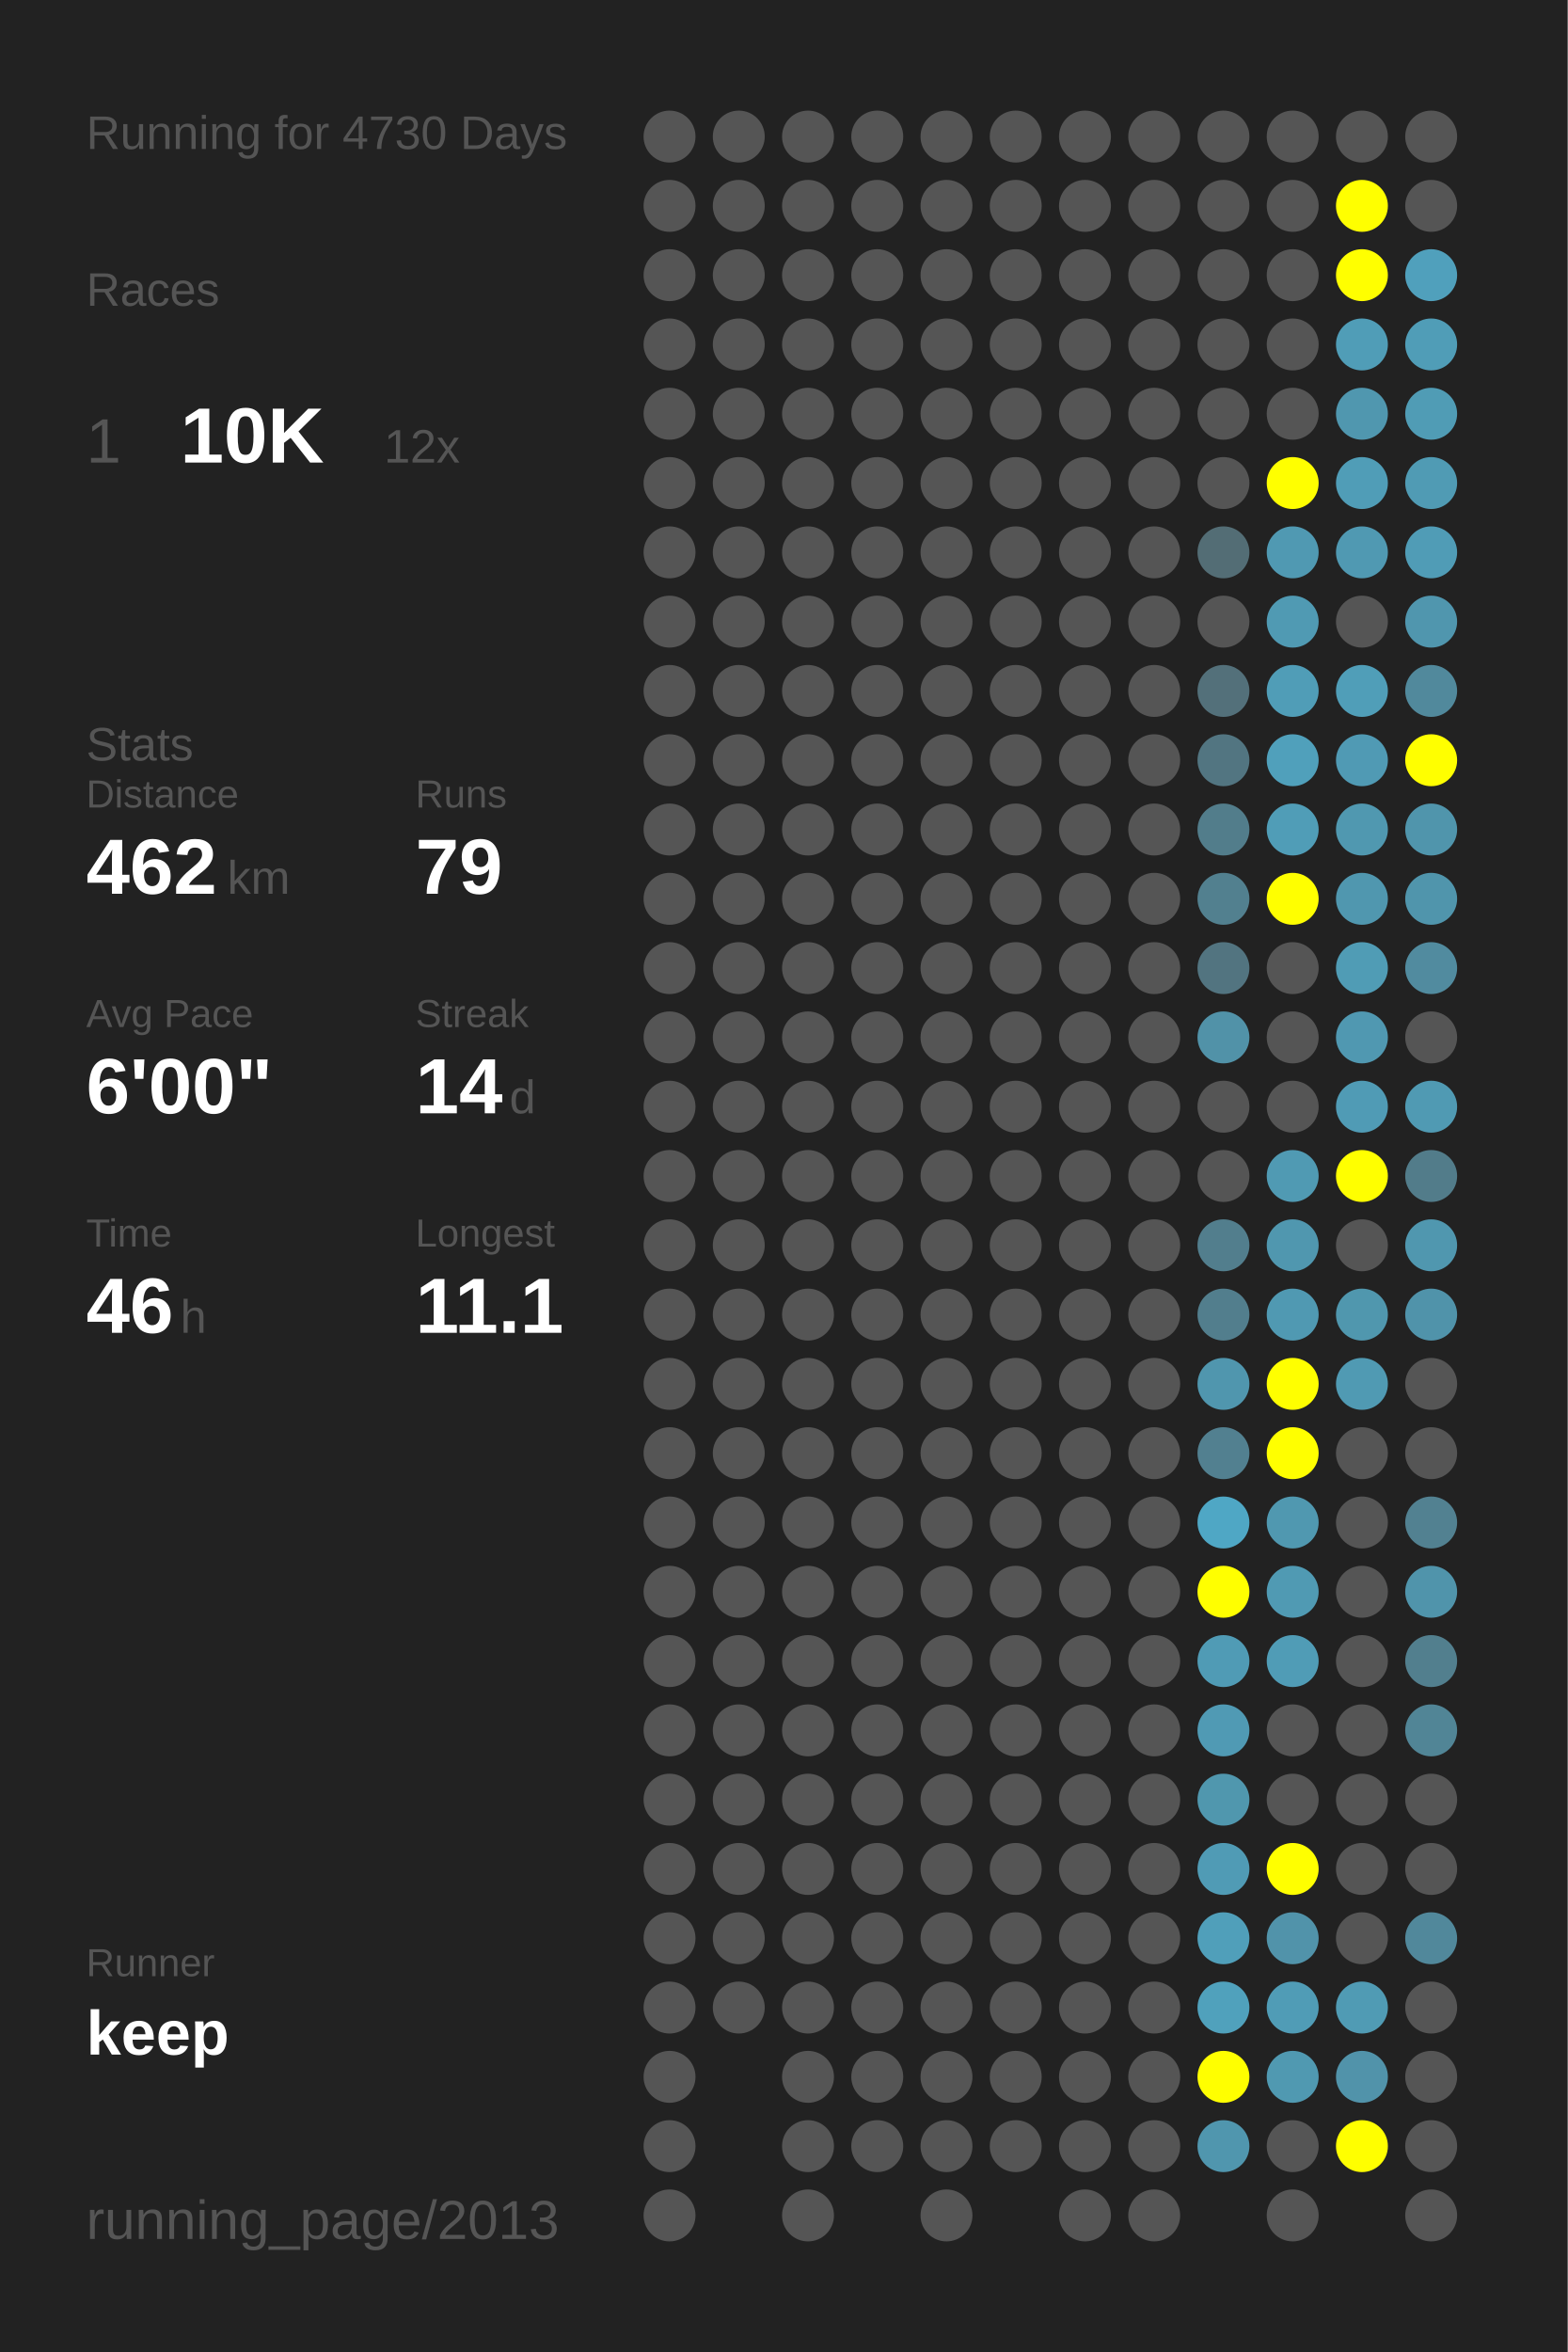
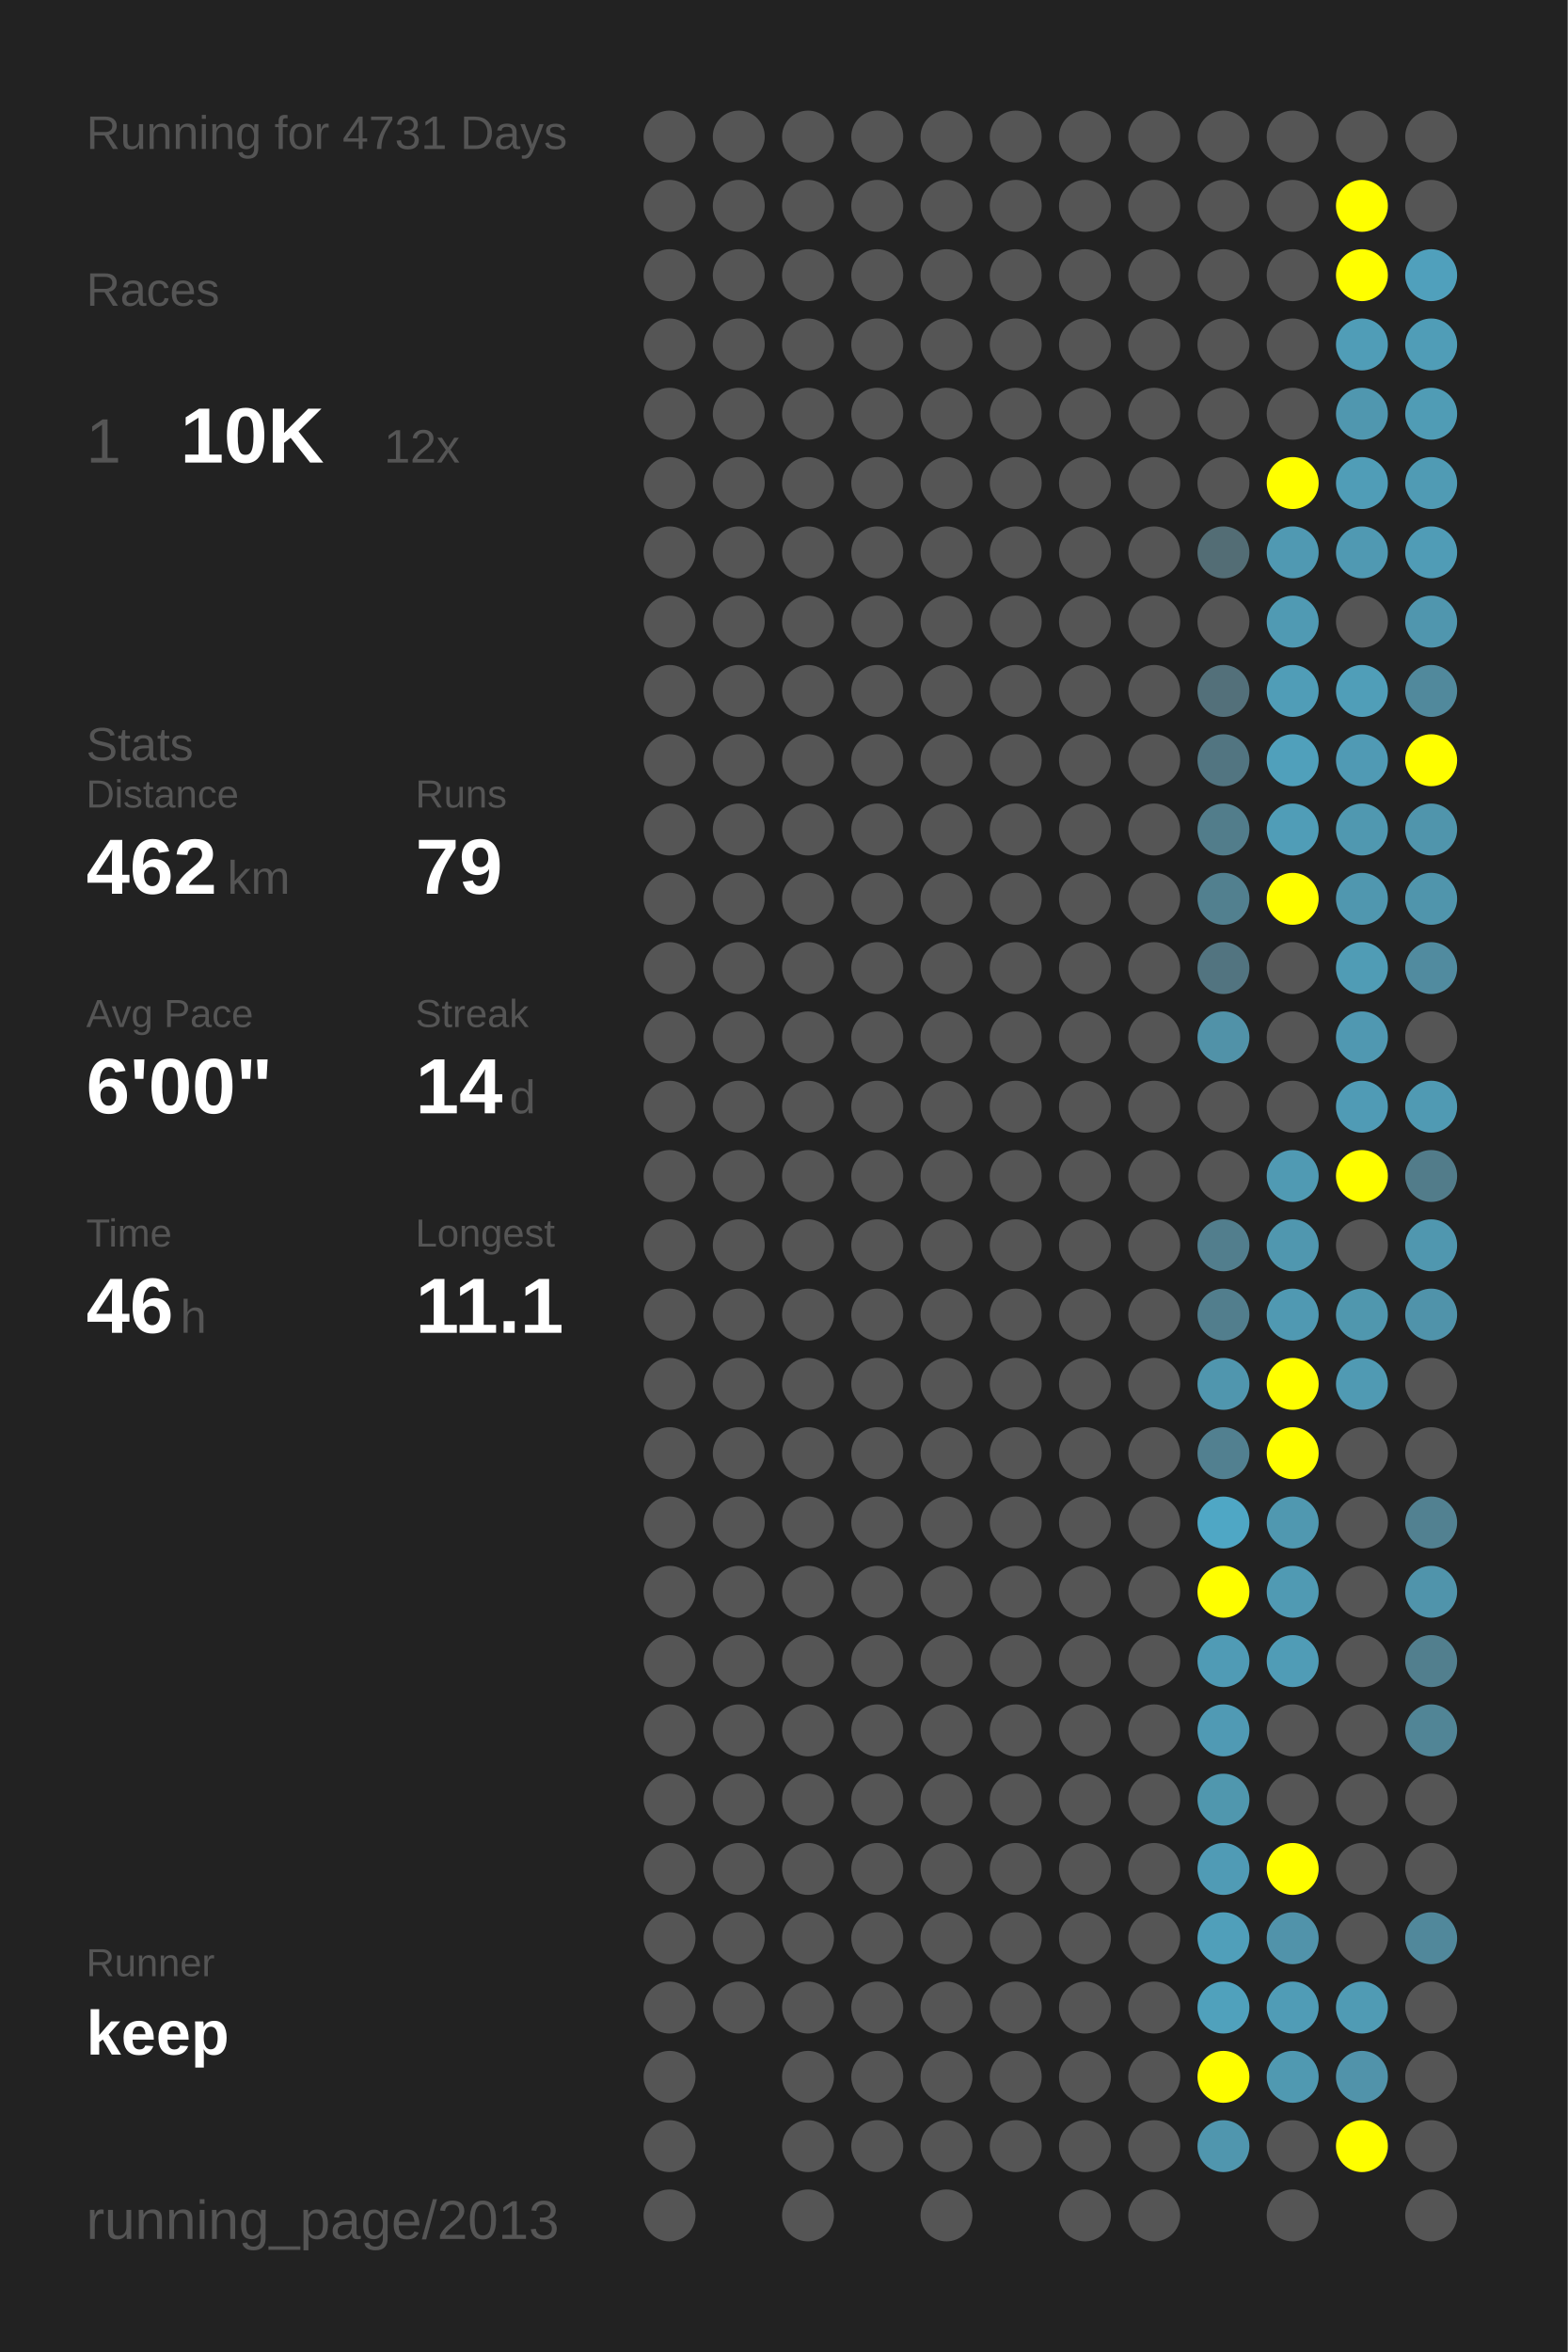
<svg xmlns="http://www.w3.org/2000/svg" baseProfile="full" height="300mm" version="1.1" viewBox="0,0,200,300" width="200mm">
  <defs />
  <rect fill="#222222" height="300" width="200" x="0" y="0" />
-   <text fill="#555555" style="font-size:6px; font-family:Arial;" x="11" y="19">Running for 4730 Days</text>
+   <text fill="#555555" style="font-size:6px; font-family:Arial;" x="11" y="19">Running for 4731 Days</text>
  <text fill="#555555" style="font-size:6px; font-family:Arial;" x="11" y="39">Races</text>
  <text fill="#555555" style="font-size:8px; font-family:Arial;" x="11" y="59">1</text>
  <text fill="#FFFFFF" style="font-size:10px; font-family:Arial; font-weight:bold;" x="23" y="59">10K</text>
  <text fill="#555555" style="font-size:6px; font-family:Arial;" x="49" y="59">12x</text>
  <text fill="#555555" style="font-size:6px; font-family:Arial;" x="11" y="97">Stats</text>
  <text fill="#555555" style="font-size:5px; font-family:Arial;" x="11" y="103">Distance</text>
  <text fill="#FFFFFF" style="font-size:10px; font-family:Arial; font-weight:bold;" x="11" y="114">462</text>
  <text fill="#555555" style="font-size:6px; font-family:Arial;" x="29" y="114">km</text>
  <text fill="#555555" style="font-size:5px; font-family:Arial;" x="53" y="103">Runs</text>
  <text fill="#FFFFFF" style="font-size:10px; font-family:Arial; font-weight:bold;" x="53" y="114">79</text>
  <text fill="#555555" style="font-size:5px; font-family:Arial;" x="11" y="131">Avg Pace</text>
  <text fill="#FFFFFF" style="font-size:10px; font-family:Arial; font-weight:bold;" x="11" y="142">6'00"</text>
  <text fill="#555555" style="font-size:5px; font-family:Arial;" x="53" y="131">Streak</text>
  <text fill="#FFFFFF" style="font-size:10px; font-family:Arial; font-weight:bold;" x="53" y="142">14</text>
  <text fill="#555555" style="font-size:6px; font-family:Arial;" x="65" y="142">d</text>
  <text fill="#555555" style="font-size:5px; font-family:Arial;" x="11" y="159">Time</text>
  <text fill="#FFFFFF" style="font-size:10px; font-family:Arial; font-weight:bold;" x="11" y="170">46</text>
  <text fill="#555555" style="font-size:6px; font-family:Arial;" x="23" y="170">h</text>
  <text fill="#555555" style="font-size:5px; font-family:Arial;" x="53" y="159">Longest</text>
  <text fill="#FFFFFF" style="font-size:10px; font-family:Arial; font-weight:bold;" x="53" y="170">11.1</text>
  <text fill="#555555" style="font-size:5px; font-family:Arial;" x="11" y="252.065">Runner</text>
  <text fill="#FFFFFF" style="font-size:8px; font-family:Arial; font-weight:bold;" x="11" y="262.065">keep</text>
  <text fill="#555555" style="font-size:7px; font-family:Arial;" x="11" y="285.581">running_page/2013</text>
  <circle cx="85.417" cy="17.419" fill="#555555" r="3.312" />
  <circle cx="85.417" cy="26.258" fill="#555555" r="3.312" />
  <circle cx="85.417" cy="35.097" fill="#555555" r="3.312" />
  <circle cx="85.417" cy="43.935" fill="#555555" r="3.312" />
  <circle cx="85.417" cy="52.774" fill="#555555" r="3.312" />
  <circle cx="85.417" cy="61.613" fill="#555555" r="3.312" />
  <circle cx="85.417" cy="70.452" fill="#555555" r="3.312" />
  <circle cx="85.417" cy="79.29" fill="#555555" r="3.312" />
  <circle cx="85.417" cy="88.129" fill="#555555" r="3.312" />
  <circle cx="85.417" cy="96.968" fill="#555555" r="3.312" />
  <circle cx="85.417" cy="105.806" fill="#555555" r="3.312" />
  <circle cx="85.417" cy="114.645" fill="#555555" r="3.312" />
  <circle cx="85.417" cy="123.484" fill="#555555" r="3.312" />
  <circle cx="85.417" cy="132.323" fill="#555555" r="3.312" />
  <circle cx="85.417" cy="141.161" fill="#555555" r="3.312" />
  <circle cx="85.417" cy="150" fill="#555555" r="3.312" />
  <circle cx="85.417" cy="158.839" fill="#555555" r="3.312" />
  <circle cx="85.417" cy="167.677" fill="#555555" r="3.312" />
  <circle cx="85.417" cy="176.516" fill="#555555" r="3.312" />
  <circle cx="85.417" cy="185.355" fill="#555555" r="3.312" />
  <circle cx="85.417" cy="194.194" fill="#555555" r="3.312" />
  <circle cx="85.417" cy="203.032" fill="#555555" r="3.312" />
  <circle cx="85.417" cy="211.871" fill="#555555" r="3.312" />
  <circle cx="85.417" cy="220.71" fill="#555555" r="3.312" />
  <circle cx="85.417" cy="229.548" fill="#555555" r="3.312" />
  <circle cx="85.417" cy="238.387" fill="#555555" r="3.312" />
  <circle cx="85.417" cy="247.226" fill="#555555" r="3.312" />
  <circle cx="85.417" cy="256.065" fill="#555555" r="3.312" />
  <circle cx="85.417" cy="264.903" fill="#555555" r="3.312" />
  <circle cx="85.417" cy="273.742" fill="#555555" r="3.312" />
  <circle cx="85.417" cy="282.581" fill="#555555" r="3.312" />
  <circle cx="94.25" cy="17.419" fill="#555555" r="3.312" />
  <circle cx="94.25" cy="26.258" fill="#555555" r="3.312" />
  <circle cx="94.25" cy="35.097" fill="#555555" r="3.312" />
  <circle cx="94.25" cy="43.935" fill="#555555" r="3.312" />
  <circle cx="94.25" cy="52.774" fill="#555555" r="3.312" />
  <circle cx="94.25" cy="61.613" fill="#555555" r="3.312" />
  <circle cx="94.25" cy="70.452" fill="#555555" r="3.312" />
  <circle cx="94.25" cy="79.29" fill="#555555" r="3.312" />
  <circle cx="94.25" cy="88.129" fill="#555555" r="3.312" />
  <circle cx="94.25" cy="96.968" fill="#555555" r="3.312" />
  <circle cx="94.25" cy="105.806" fill="#555555" r="3.312" />
  <circle cx="94.25" cy="114.645" fill="#555555" r="3.312" />
  <circle cx="94.25" cy="123.484" fill="#555555" r="3.312" />
  <circle cx="94.25" cy="132.323" fill="#555555" r="3.312" />
  <circle cx="94.25" cy="141.161" fill="#555555" r="3.312" />
  <circle cx="94.25" cy="150" fill="#555555" r="3.312" />
  <circle cx="94.25" cy="158.839" fill="#555555" r="3.312" />
  <circle cx="94.25" cy="167.677" fill="#555555" r="3.312" />
  <circle cx="94.25" cy="176.516" fill="#555555" r="3.312" />
  <circle cx="94.25" cy="185.355" fill="#555555" r="3.312" />
  <circle cx="94.25" cy="194.194" fill="#555555" r="3.312" />
  <circle cx="94.25" cy="203.032" fill="#555555" r="3.312" />
  <circle cx="94.25" cy="211.871" fill="#555555" r="3.312" />
  <circle cx="94.25" cy="220.71" fill="#555555" r="3.312" />
  <circle cx="94.25" cy="229.548" fill="#555555" r="3.312" />
  <circle cx="94.25" cy="238.387" fill="#555555" r="3.312" />
  <circle cx="94.25" cy="247.226" fill="#555555" r="3.312" />
  <circle cx="94.25" cy="256.065" fill="#555555" r="3.312" />
  <circle cx="103.083" cy="17.419" fill="#555555" r="3.312" />
  <circle cx="103.083" cy="26.258" fill="#555555" r="3.312" />
  <circle cx="103.083" cy="35.097" fill="#555555" r="3.312" />
  <circle cx="103.083" cy="43.935" fill="#555555" r="3.312" />
  <circle cx="103.083" cy="52.774" fill="#555555" r="3.312" />
  <circle cx="103.083" cy="61.613" fill="#555555" r="3.312" />
  <circle cx="103.083" cy="70.452" fill="#555555" r="3.312" />
  <circle cx="103.083" cy="79.29" fill="#555555" r="3.312" />
  <circle cx="103.083" cy="88.129" fill="#555555" r="3.312" />
  <circle cx="103.083" cy="96.968" fill="#555555" r="3.312" />
  <circle cx="103.083" cy="105.806" fill="#555555" r="3.312" />
  <circle cx="103.083" cy="114.645" fill="#555555" r="3.312" />
  <circle cx="103.083" cy="123.484" fill="#555555" r="3.312" />
  <circle cx="103.083" cy="132.323" fill="#555555" r="3.312" />
  <circle cx="103.083" cy="141.161" fill="#555555" r="3.312" />
  <circle cx="103.083" cy="150" fill="#555555" r="3.312" />
  <circle cx="103.083" cy="158.839" fill="#555555" r="3.312" />
  <circle cx="103.083" cy="167.677" fill="#555555" r="3.312" />
  <circle cx="103.083" cy="176.516" fill="#555555" r="3.312" />
  <circle cx="103.083" cy="185.355" fill="#555555" r="3.312" />
  <circle cx="103.083" cy="194.194" fill="#555555" r="3.312" />
  <circle cx="103.083" cy="203.032" fill="#555555" r="3.312" />
  <circle cx="103.083" cy="211.871" fill="#555555" r="3.312" />
  <circle cx="103.083" cy="220.71" fill="#555555" r="3.312" />
  <circle cx="103.083" cy="229.548" fill="#555555" r="3.312" />
  <circle cx="103.083" cy="238.387" fill="#555555" r="3.312" />
  <circle cx="103.083" cy="247.226" fill="#555555" r="3.312" />
  <circle cx="103.083" cy="256.065" fill="#555555" r="3.312" />
  <circle cx="103.083" cy="264.903" fill="#555555" r="3.312" />
  <circle cx="103.083" cy="273.742" fill="#555555" r="3.312" />
  <circle cx="103.083" cy="282.581" fill="#555555" r="3.312" />
  <circle cx="111.917" cy="17.419" fill="#555555" r="3.312" />
  <circle cx="111.917" cy="26.258" fill="#555555" r="3.312" />
  <circle cx="111.917" cy="35.097" fill="#555555" r="3.312" />
  <circle cx="111.917" cy="43.935" fill="#555555" r="3.312" />
  <circle cx="111.917" cy="52.774" fill="#555555" r="3.312" />
  <circle cx="111.917" cy="61.613" fill="#555555" r="3.312" />
  <circle cx="111.917" cy="70.452" fill="#555555" r="3.312" />
  <circle cx="111.917" cy="79.29" fill="#555555" r="3.312" />
  <circle cx="111.917" cy="88.129" fill="#555555" r="3.312" />
  <circle cx="111.917" cy="96.968" fill="#555555" r="3.312" />
  <circle cx="111.917" cy="105.806" fill="#555555" r="3.312" />
  <circle cx="111.917" cy="114.645" fill="#555555" r="3.312" />
  <circle cx="111.917" cy="123.484" fill="#555555" r="3.312" />
  <circle cx="111.917" cy="132.323" fill="#555555" r="3.312" />
  <circle cx="111.917" cy="141.161" fill="#555555" r="3.312" />
  <circle cx="111.917" cy="150" fill="#555555" r="3.312" />
  <circle cx="111.917" cy="158.839" fill="#555555" r="3.312" />
  <circle cx="111.917" cy="167.677" fill="#555555" r="3.312" />
  <circle cx="111.917" cy="176.516" fill="#555555" r="3.312" />
  <circle cx="111.917" cy="185.355" fill="#555555" r="3.312" />
  <circle cx="111.917" cy="194.194" fill="#555555" r="3.312" />
  <circle cx="111.917" cy="203.032" fill="#555555" r="3.312" />
  <circle cx="111.917" cy="211.871" fill="#555555" r="3.312" />
  <circle cx="111.917" cy="220.71" fill="#555555" r="3.312" />
  <circle cx="111.917" cy="229.548" fill="#555555" r="3.312" />
  <circle cx="111.917" cy="238.387" fill="#555555" r="3.312" />
  <circle cx="111.917" cy="247.226" fill="#555555" r="3.312" />
  <circle cx="111.917" cy="256.065" fill="#555555" r="3.312" />
  <circle cx="111.917" cy="264.903" fill="#555555" r="3.312" />
  <circle cx="111.917" cy="273.742" fill="#555555" r="3.312" />
  <circle cx="120.75" cy="17.419" fill="#555555" r="3.312" />
  <circle cx="120.75" cy="26.258" fill="#555555" r="3.312" />
  <circle cx="120.75" cy="35.097" fill="#555555" r="3.312" />
  <circle cx="120.75" cy="43.935" fill="#555555" r="3.312" />
  <circle cx="120.75" cy="52.774" fill="#555555" r="3.312" />
  <circle cx="120.75" cy="61.613" fill="#555555" r="3.312" />
  <circle cx="120.75" cy="70.452" fill="#555555" r="3.312" />
  <circle cx="120.75" cy="79.29" fill="#555555" r="3.312" />
  <circle cx="120.75" cy="88.129" fill="#555555" r="3.312" />
  <circle cx="120.75" cy="96.968" fill="#555555" r="3.312" />
  <circle cx="120.75" cy="105.806" fill="#555555" r="3.312" />
  <circle cx="120.75" cy="114.645" fill="#555555" r="3.312" />
  <circle cx="120.75" cy="123.484" fill="#555555" r="3.312" />
  <circle cx="120.75" cy="132.323" fill="#555555" r="3.312" />
  <circle cx="120.75" cy="141.161" fill="#555555" r="3.312" />
  <circle cx="120.75" cy="150" fill="#555555" r="3.312" />
  <circle cx="120.75" cy="158.839" fill="#555555" r="3.312" />
  <circle cx="120.75" cy="167.677" fill="#555555" r="3.312" />
  <circle cx="120.75" cy="176.516" fill="#555555" r="3.312" />
  <circle cx="120.75" cy="185.355" fill="#555555" r="3.312" />
  <circle cx="120.75" cy="194.194" fill="#555555" r="3.312" />
  <circle cx="120.75" cy="203.032" fill="#555555" r="3.312" />
  <circle cx="120.75" cy="211.871" fill="#555555" r="3.312" />
  <circle cx="120.75" cy="220.71" fill="#555555" r="3.312" />
  <circle cx="120.75" cy="229.548" fill="#555555" r="3.312" />
  <circle cx="120.75" cy="238.387" fill="#555555" r="3.312" />
  <circle cx="120.75" cy="247.226" fill="#555555" r="3.312" />
  <circle cx="120.75" cy="256.065" fill="#555555" r="3.312" />
  <circle cx="120.75" cy="264.903" fill="#555555" r="3.312" />
  <circle cx="120.75" cy="273.742" fill="#555555" r="3.312" />
  <circle cx="120.75" cy="282.581" fill="#555555" r="3.312" />
  <circle cx="129.583" cy="17.419" fill="#555555" r="3.312" />
  <circle cx="129.583" cy="26.258" fill="#555555" r="3.312" />
  <circle cx="129.583" cy="35.097" fill="#555555" r="3.312" />
  <circle cx="129.583" cy="43.935" fill="#555555" r="3.312" />
  <circle cx="129.583" cy="52.774" fill="#555555" r="3.312" />
  <circle cx="129.583" cy="61.613" fill="#555555" r="3.312" />
  <circle cx="129.583" cy="70.452" fill="#555555" r="3.312" />
  <circle cx="129.583" cy="79.29" fill="#555555" r="3.312" />
  <circle cx="129.583" cy="88.129" fill="#555555" r="3.312" />
  <circle cx="129.583" cy="96.968" fill="#555555" r="3.312" />
  <circle cx="129.583" cy="105.806" fill="#555555" r="3.312" />
  <circle cx="129.583" cy="114.645" fill="#555555" r="3.312" />
  <circle cx="129.583" cy="123.484" fill="#555555" r="3.312" />
  <circle cx="129.583" cy="132.323" fill="#555555" r="3.312" />
  <circle cx="129.583" cy="141.161" fill="#555555" r="3.312" />
  <circle cx="129.583" cy="150" fill="#555555" r="3.312" />
  <circle cx="129.583" cy="158.839" fill="#555555" r="3.312" />
  <circle cx="129.583" cy="167.677" fill="#555555" r="3.312" />
  <circle cx="129.583" cy="176.516" fill="#555555" r="3.312" />
  <circle cx="129.583" cy="185.355" fill="#555555" r="3.312" />
  <circle cx="129.583" cy="194.194" fill="#555555" r="3.312" />
  <circle cx="129.583" cy="203.032" fill="#555555" r="3.312" />
  <circle cx="129.583" cy="211.871" fill="#555555" r="3.312" />
  <circle cx="129.583" cy="220.71" fill="#555555" r="3.312" />
  <circle cx="129.583" cy="229.548" fill="#555555" r="3.312" />
  <circle cx="129.583" cy="238.387" fill="#555555" r="3.312" />
  <circle cx="129.583" cy="247.226" fill="#555555" r="3.312" />
  <circle cx="129.583" cy="256.065" fill="#555555" r="3.312" />
  <circle cx="129.583" cy="264.903" fill="#555555" r="3.312" />
  <circle cx="129.583" cy="273.742" fill="#555555" r="3.312" />
  <circle cx="138.417" cy="17.419" fill="#555555" r="3.312" />
  <circle cx="138.417" cy="26.258" fill="#555555" r="3.312" />
  <circle cx="138.417" cy="35.097" fill="#555555" r="3.312" />
  <circle cx="138.417" cy="43.935" fill="#555555" r="3.312" />
  <circle cx="138.417" cy="52.774" fill="#555555" r="3.312" />
  <circle cx="138.417" cy="61.613" fill="#555555" r="3.312" />
  <circle cx="138.417" cy="70.452" fill="#555555" r="3.312" />
  <circle cx="138.417" cy="79.29" fill="#555555" r="3.312" />
  <circle cx="138.417" cy="88.129" fill="#555555" r="3.312" />
  <circle cx="138.417" cy="96.968" fill="#555555" r="3.312" />
  <circle cx="138.417" cy="105.806" fill="#555555" r="3.312" />
  <circle cx="138.417" cy="114.645" fill="#555555" r="3.312" />
  <circle cx="138.417" cy="123.484" fill="#555555" r="3.312" />
  <circle cx="138.417" cy="132.323" fill="#555555" r="3.312" />
  <circle cx="138.417" cy="141.161" fill="#555555" r="3.312" />
  <circle cx="138.417" cy="150" fill="#555555" r="3.312" />
  <circle cx="138.417" cy="158.839" fill="#555555" r="3.312" />
  <circle cx="138.417" cy="167.677" fill="#555555" r="3.312" />
  <circle cx="138.417" cy="176.516" fill="#555555" r="3.312" />
  <circle cx="138.417" cy="185.355" fill="#555555" r="3.312" />
  <circle cx="138.417" cy="194.194" fill="#555555" r="3.312" />
  <circle cx="138.417" cy="203.032" fill="#555555" r="3.312" />
  <circle cx="138.417" cy="211.871" fill="#555555" r="3.312" />
  <circle cx="138.417" cy="220.71" fill="#555555" r="3.312" />
  <circle cx="138.417" cy="229.548" fill="#555555" r="3.312" />
  <circle cx="138.417" cy="238.387" fill="#555555" r="3.312" />
  <circle cx="138.417" cy="247.226" fill="#555555" r="3.312" />
  <circle cx="138.417" cy="256.065" fill="#555555" r="3.312" />
  <circle cx="138.417" cy="264.903" fill="#555555" r="3.312" />
  <circle cx="138.417" cy="273.742" fill="#555555" r="3.312" />
  <circle cx="138.417" cy="282.581" fill="#555555" r="3.312" />
  <circle cx="147.25" cy="17.419" fill="#555555" r="3.312" />
  <circle cx="147.25" cy="26.258" fill="#555555" r="3.312" />
  <circle cx="147.25" cy="35.097" fill="#555555" r="3.312" />
  <circle cx="147.25" cy="43.935" fill="#555555" r="3.312" />
  <circle cx="147.25" cy="52.774" fill="#555555" r="3.312" />
  <circle cx="147.25" cy="61.613" fill="#555555" r="3.312" />
  <circle cx="147.25" cy="70.452" fill="#555555" r="3.312" />
  <circle cx="147.25" cy="79.29" fill="#555555" r="3.312" />
  <circle cx="147.25" cy="88.129" fill="#555555" r="3.312" />
  <circle cx="147.25" cy="96.968" fill="#555555" r="3.312" />
  <circle cx="147.25" cy="105.806" fill="#555555" r="3.312" />
  <circle cx="147.25" cy="114.645" fill="#555555" r="3.312" />
  <circle cx="147.25" cy="123.484" fill="#555555" r="3.312" />
  <circle cx="147.25" cy="132.323" fill="#555555" r="3.312" />
  <circle cx="147.25" cy="141.161" fill="#555555" r="3.312" />
  <circle cx="147.25" cy="150" fill="#555555" r="3.312" />
  <circle cx="147.25" cy="158.839" fill="#555555" r="3.312" />
  <circle cx="147.25" cy="167.677" fill="#555555" r="3.312" />
  <circle cx="147.25" cy="176.516" fill="#555555" r="3.312" />
  <circle cx="147.25" cy="185.355" fill="#555555" r="3.312" />
  <circle cx="147.25" cy="194.194" fill="#555555" r="3.312" />
  <circle cx="147.25" cy="203.032" fill="#555555" r="3.312" />
  <circle cx="147.25" cy="211.871" fill="#555555" r="3.312" />
  <circle cx="147.25" cy="220.71" fill="#555555" r="3.312" />
  <circle cx="147.25" cy="229.548" fill="#555555" r="3.312" />
  <circle cx="147.25" cy="238.387" fill="#555555" r="3.312" />
  <circle cx="147.25" cy="247.226" fill="#555555" r="3.312" />
  <circle cx="147.25" cy="256.065" fill="#555555" r="3.312" />
  <circle cx="147.25" cy="264.903" fill="#555555" r="3.312" />
  <circle cx="147.25" cy="273.742" fill="#555555" r="3.312" />
  <circle cx="147.25" cy="282.581" fill="#555555" r="3.312" />
  <circle cx="156.083" cy="17.419" fill="#555555" r="3.312" />
  <circle cx="156.083" cy="26.258" fill="#555555" r="3.312" />
  <circle cx="156.083" cy="35.097" fill="#555555" r="3.312" />
  <circle cx="156.083" cy="43.935" fill="#555555" r="3.312" />
  <circle cx="156.083" cy="52.774" fill="#555555" r="3.312" />
  <circle cx="156.083" cy="61.613" fill="#555555" r="3.312" />
  <circle cx="156.083" cy="70.452" fill="#536d75" r="3.312" />
  <circle cx="156.083" cy="79.29" fill="#555555" r="3.312" />
  <circle cx="156.083" cy="88.129" fill="#53707a" r="3.312" />
  <circle cx="156.083" cy="96.968" fill="#527581" r="3.312" />
  <circle cx="156.083" cy="105.806" fill="#527d8b" r="3.312" />
  <circle cx="156.083" cy="114.645" fill="#52808f" r="3.312" />
  <circle cx="156.083" cy="123.484" fill="#527480" r="3.312" />
  <circle cx="156.083" cy="132.323" fill="#5192a8" r="3.312" />
  <circle cx="156.083" cy="141.161" fill="#555555" r="3.312" />
  <circle cx="156.083" cy="150" fill="#555555" r="3.312" />
  <circle cx="156.083" cy="158.839" fill="#527e8d" r="3.312" />
  <circle cx="156.083" cy="167.677" fill="#527e8d" r="3.312" />
  <circle cx="156.083" cy="176.516" fill="#5096ae" r="3.312" />
  <circle cx="156.083" cy="185.355" fill="#528090" r="3.312" />
  <circle cx="156.083" cy="194.194" fill="#4fa7c5" r="3.312" />
  <circle cx="156.083" cy="203.032" fill="#FFFF00" r="3.312" />
  <circle cx="156.083" cy="211.871" fill="#509bb5" r="3.312" />
  <circle cx="156.083" cy="220.71" fill="#509ab4" r="3.312" />
  <circle cx="156.083" cy="229.548" fill="#5097ae" r="3.312" />
  <circle cx="156.083" cy="238.387" fill="#509bb5" r="3.312" />
  <circle cx="156.083" cy="247.226" fill="#509fba" r="3.312" />
  <circle cx="156.083" cy="256.065" fill="#50a1bc" r="3.312" />
  <circle cx="156.083" cy="264.903" fill="#FFFF00" r="3.312" />
  <circle cx="156.083" cy="273.742" fill="#5096ae" r="3.312" />
  <circle cx="164.917" cy="17.419" fill="#555555" r="3.312" />
  <circle cx="164.917" cy="26.258" fill="#555555" r="3.312" />
  <circle cx="164.917" cy="35.097" fill="#555555" r="3.312" />
  <circle cx="164.917" cy="43.935" fill="#555555" r="3.312" />
  <circle cx="164.917" cy="52.774" fill="#555555" r="3.312" />
  <circle cx="164.917" cy="61.613" fill="#FFFF00" r="3.312" />
  <circle cx="164.917" cy="70.452" fill="#5099b2" r="3.312" />
  <circle cx="164.917" cy="79.29" fill="#509ab3" r="3.312" />
  <circle cx="164.917" cy="88.129" fill="#509db7" r="3.312" />
  <circle cx="164.917" cy="96.968" fill="#50a0bb" r="3.312" />
  <circle cx="164.917" cy="105.806" fill="#509db7" r="3.312" />
  <circle cx="164.917" cy="114.645" fill="#FFFF00" r="3.312" />
  <circle cx="164.917" cy="123.484" fill="#555555" r="3.312" />
  <circle cx="164.917" cy="132.323" fill="#555555" r="3.312" />
  <circle cx="164.917" cy="141.161" fill="#555555" r="3.312" />
  <circle cx="164.917" cy="150" fill="#509ab3" r="3.312" />
  <circle cx="164.917" cy="158.839" fill="#5097af" r="3.312" />
  <circle cx="164.917" cy="167.677" fill="#5099b2" r="3.312" />
  <circle cx="164.917" cy="176.516" fill="#FFFF00" r="3.312" />
  <circle cx="164.917" cy="185.355" fill="#FFFF00" r="3.312" />
  <circle cx="164.917" cy="194.194" fill="#5098b0" r="3.312" />
  <circle cx="164.917" cy="203.032" fill="#509ab3" r="3.312" />
  <circle cx="164.917" cy="211.871" fill="#509cb6" r="3.312" />
  <circle cx="164.917" cy="220.71" fill="#555555" r="3.312" />
  <circle cx="164.917" cy="229.548" fill="#555555" r="3.312" />
  <circle cx="164.917" cy="238.387" fill="#FFFF00" r="3.312" />
  <circle cx="164.917" cy="247.226" fill="#5193aa" r="3.312" />
  <circle cx="164.917" cy="256.065" fill="#509cb6" r="3.312" />
  <circle cx="164.917" cy="264.903" fill="#5099b1" r="3.312" />
  <circle cx="164.917" cy="273.742" fill="#555555" r="3.312" />
  <circle cx="164.917" cy="282.581" fill="#555555" r="3.312" />
  <circle cx="173.75" cy="17.419" fill="#555555" r="3.312" />
  <circle cx="173.75" cy="26.258" fill="#FFFF00" r="3.312" />
  <circle cx="173.75" cy="35.097" fill="#FFFF00" r="3.312" />
  <circle cx="173.75" cy="43.935" fill="#509db7" r="3.312" />
  <circle cx="173.75" cy="52.774" fill="#5097af" r="3.312" />
  <circle cx="173.75" cy="61.613" fill="#509db7" r="3.312" />
  <circle cx="173.75" cy="70.452" fill="#5099b2" r="3.312" />
  <circle cx="173.75" cy="79.29" fill="#555555" r="3.312" />
  <circle cx="173.75" cy="88.129" fill="#509eb8" r="3.312" />
  <circle cx="173.75" cy="96.968" fill="#509ab4" r="3.312" />
  <circle cx="173.75" cy="105.806" fill="#5098b0" r="3.312" />
  <circle cx="173.75" cy="114.645" fill="#5097af" r="3.312" />
  <circle cx="173.75" cy="123.484" fill="#509cb5" r="3.312" />
  <circle cx="173.75" cy="132.323" fill="#5098b1" r="3.312" />
  <circle cx="173.75" cy="141.161" fill="#509bb5" r="3.312" />
  <circle cx="173.75" cy="150" fill="#FFFF00" r="3.312" />
  <circle cx="173.75" cy="158.839" fill="#555555" r="3.312" />
  <circle cx="173.75" cy="167.677" fill="#5097ae" r="3.312" />
  <circle cx="173.75" cy="176.516" fill="#509ab3" r="3.312" />
  <circle cx="173.75" cy="185.355" fill="#555555" r="3.312" />
  <circle cx="173.75" cy="194.194" fill="#555555" r="3.312" />
  <circle cx="173.75" cy="203.032" fill="#555555" r="3.312" />
  <circle cx="173.75" cy="211.871" fill="#555555" r="3.312" />
  <circle cx="173.75" cy="220.71" fill="#555555" r="3.312" />
  <circle cx="173.75" cy="229.548" fill="#555555" r="3.312" />
  <circle cx="173.75" cy="238.387" fill="#555555" r="3.312" />
  <circle cx="173.75" cy="247.226" fill="#555555" r="3.312" />
  <circle cx="173.75" cy="256.065" fill="#509bb4" r="3.312" />
  <circle cx="173.75" cy="264.903" fill="#5193aa" r="3.312" />
  <circle cx="173.75" cy="273.742" fill="#FFFF00" r="3.312" />
  <circle cx="182.583" cy="17.419" fill="#555555" r="3.312" />
  <circle cx="182.583" cy="26.258" fill="#555555" r="3.312" />
  <circle cx="182.583" cy="35.097" fill="#50a0bc" r="3.312" />
  <circle cx="182.583" cy="43.935" fill="#509db7" r="3.312" />
  <circle cx="182.583" cy="52.774" fill="#509cb5" r="3.312" />
  <circle cx="182.583" cy="61.613" fill="#509bb4" r="3.312" />
  <circle cx="182.583" cy="70.452" fill="#509cb6" r="3.312" />
  <circle cx="182.583" cy="79.29" fill="#5096ae" r="3.312" />
  <circle cx="182.583" cy="88.129" fill="#51899c" r="3.312" />
  <circle cx="182.583" cy="96.968" fill="#FFFF00" r="3.312" />
  <circle cx="182.583" cy="105.806" fill="#5095ac" r="3.312" />
  <circle cx="182.583" cy="114.645" fill="#5095ac" r="3.312" />
  <circle cx="182.583" cy="123.484" fill="#518b9f" r="3.312" />
  <circle cx="182.583" cy="132.323" fill="#555555" r="3.312" />
  <circle cx="182.583" cy="141.161" fill="#509ab3" r="3.312" />
  <circle cx="182.583" cy="150" fill="#527c8a" r="3.312" />
  <circle cx="182.583" cy="158.839" fill="#5097af" r="3.312" />
  <circle cx="182.583" cy="167.677" fill="#5093aa" r="3.312" />
  <circle cx="182.583" cy="176.516" fill="#555555" r="3.312" />
  <circle cx="182.583" cy="185.355" fill="#555555" r="3.312" />
  <circle cx="182.583" cy="194.194" fill="#528191" r="3.312" />
  <circle cx="182.583" cy="203.032" fill="#5094ab" r="3.312" />
  <circle cx="182.583" cy="211.871" fill="#527f8e" r="3.312" />
  <circle cx="182.583" cy="220.71" fill="#518596" r="3.312" />
  <circle cx="182.583" cy="229.548" fill="#555555" r="3.312" />
  <circle cx="182.583" cy="238.387" fill="#555555" r="3.312" />
  <circle cx="182.583" cy="247.226" fill="#51889b" r="3.312" />
  <circle cx="182.583" cy="256.065" fill="#555555" r="3.312" />
  <circle cx="182.583" cy="264.903" fill="#555555" r="3.312" />
  <circle cx="182.583" cy="273.742" fill="#555555" r="3.312" />
  <circle cx="182.583" cy="282.581" fill="#555555" r="3.312" />
</svg>
